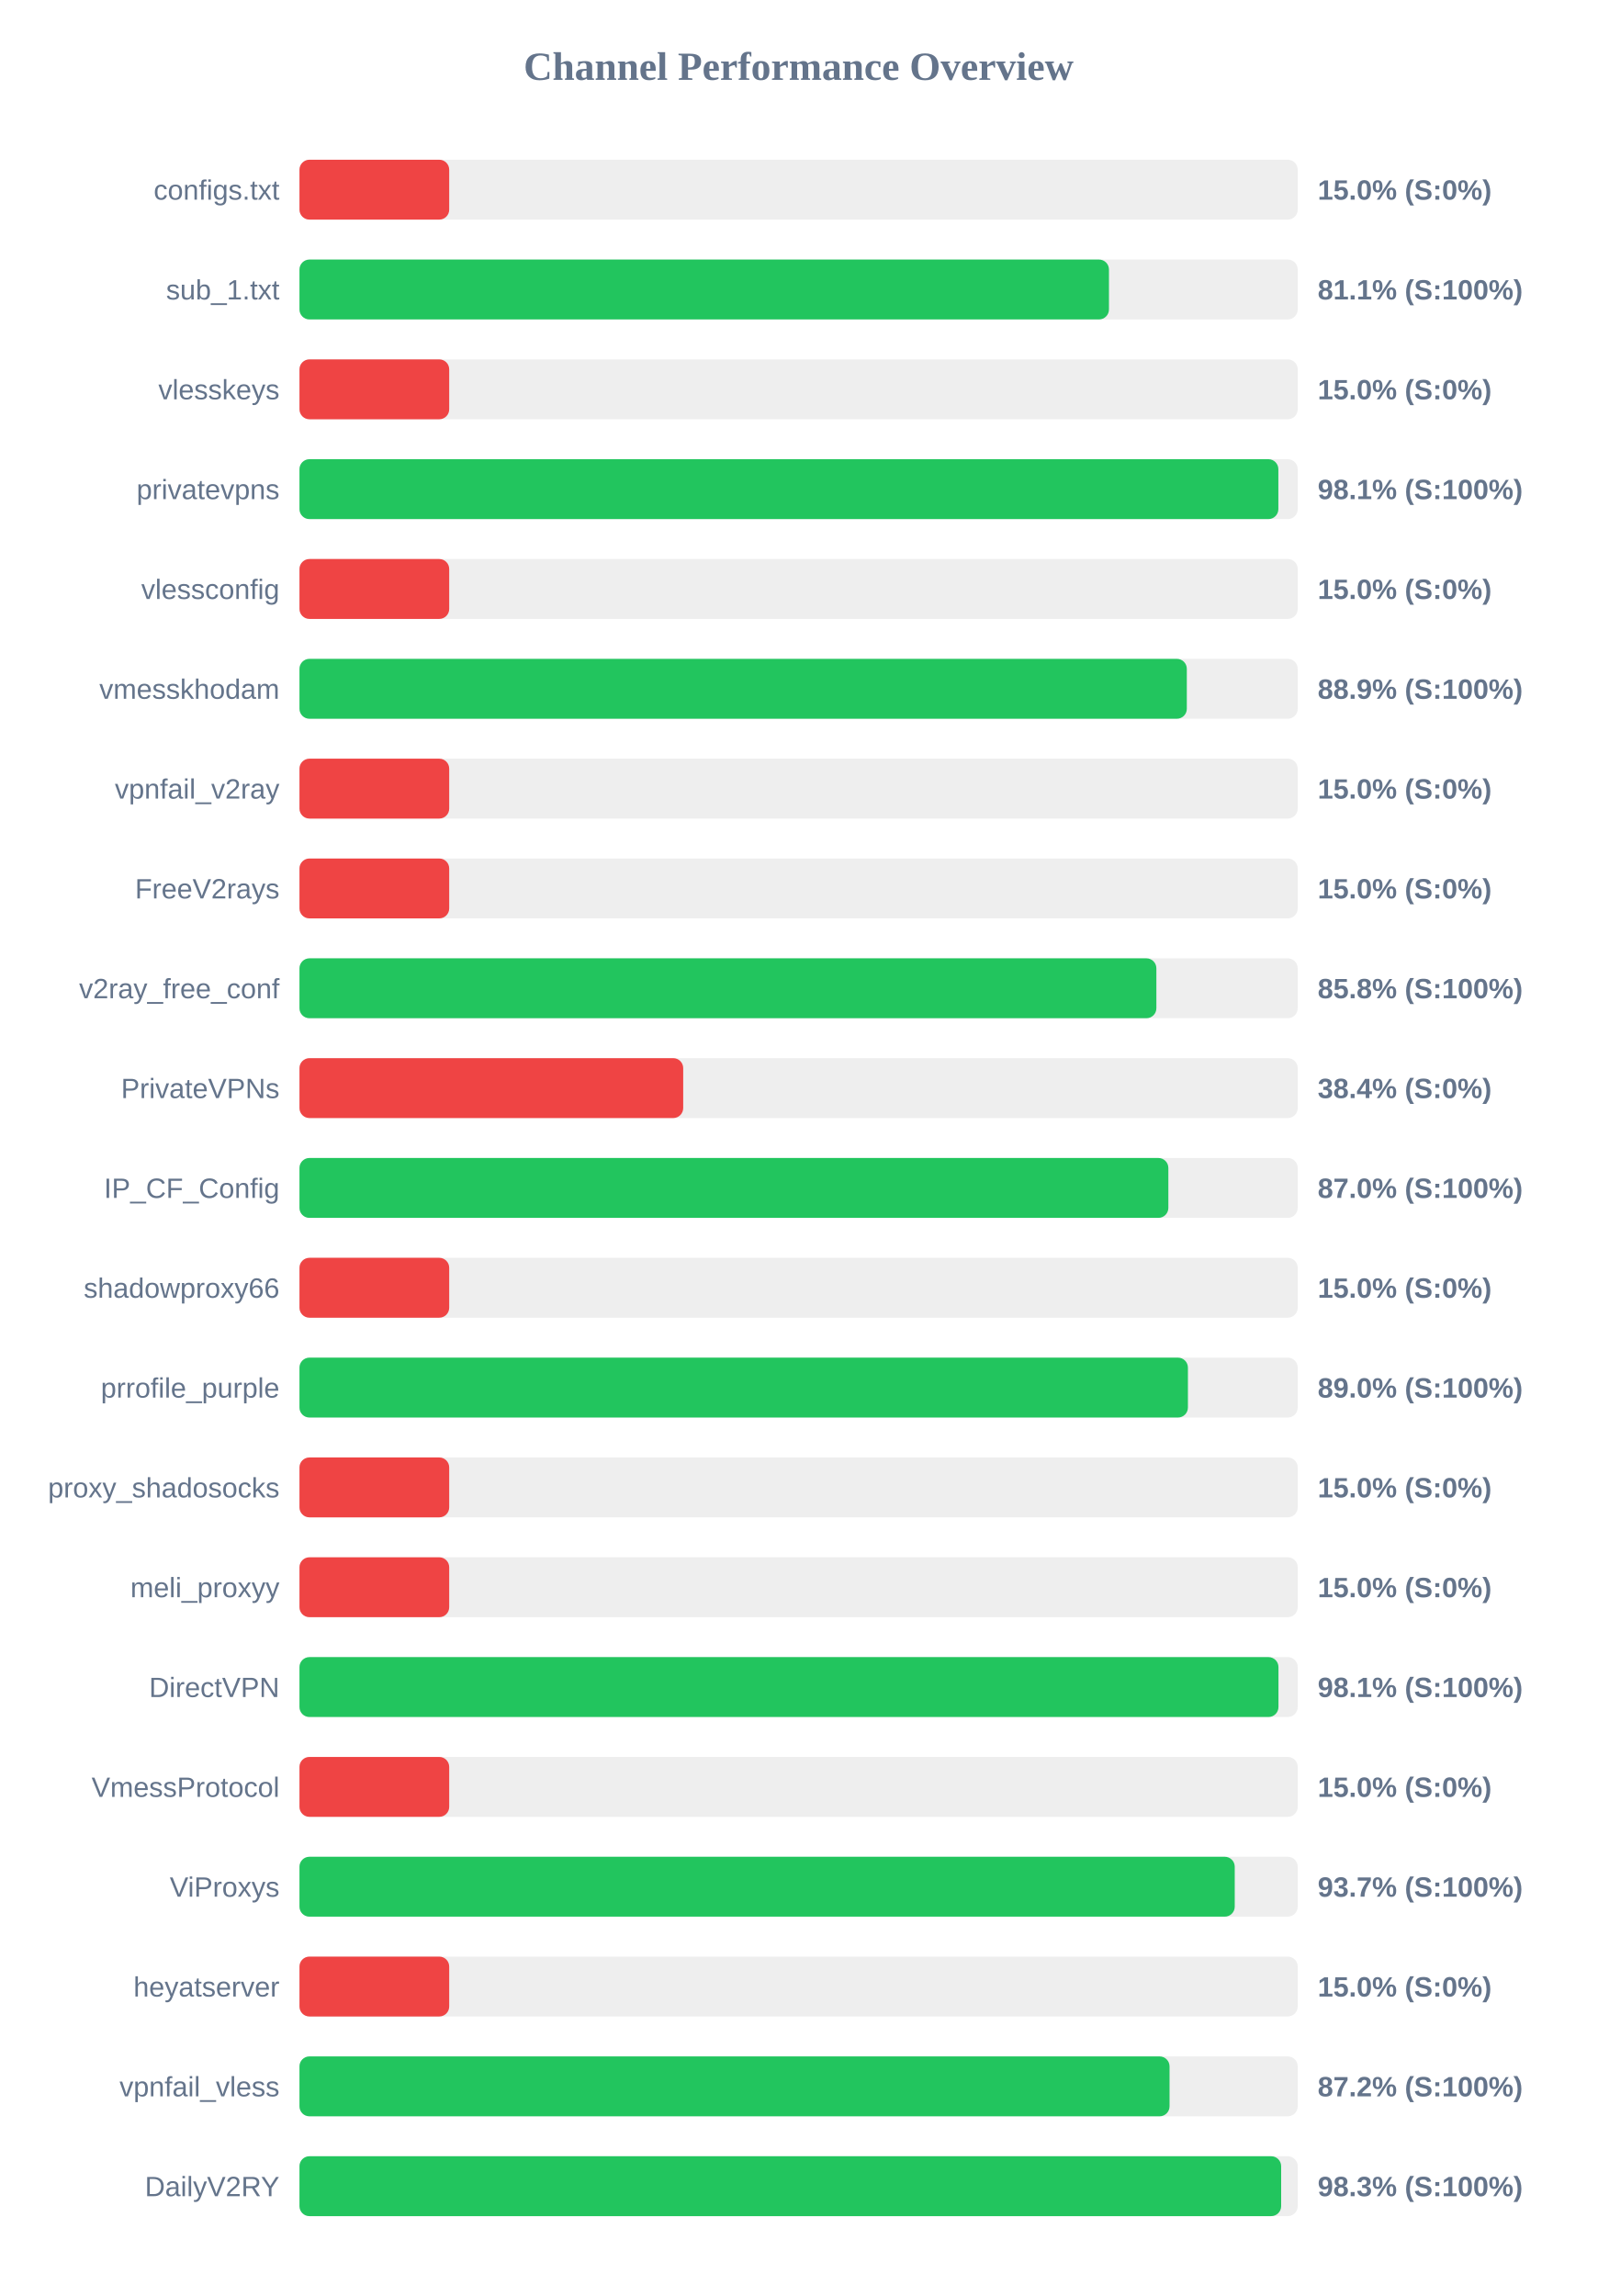
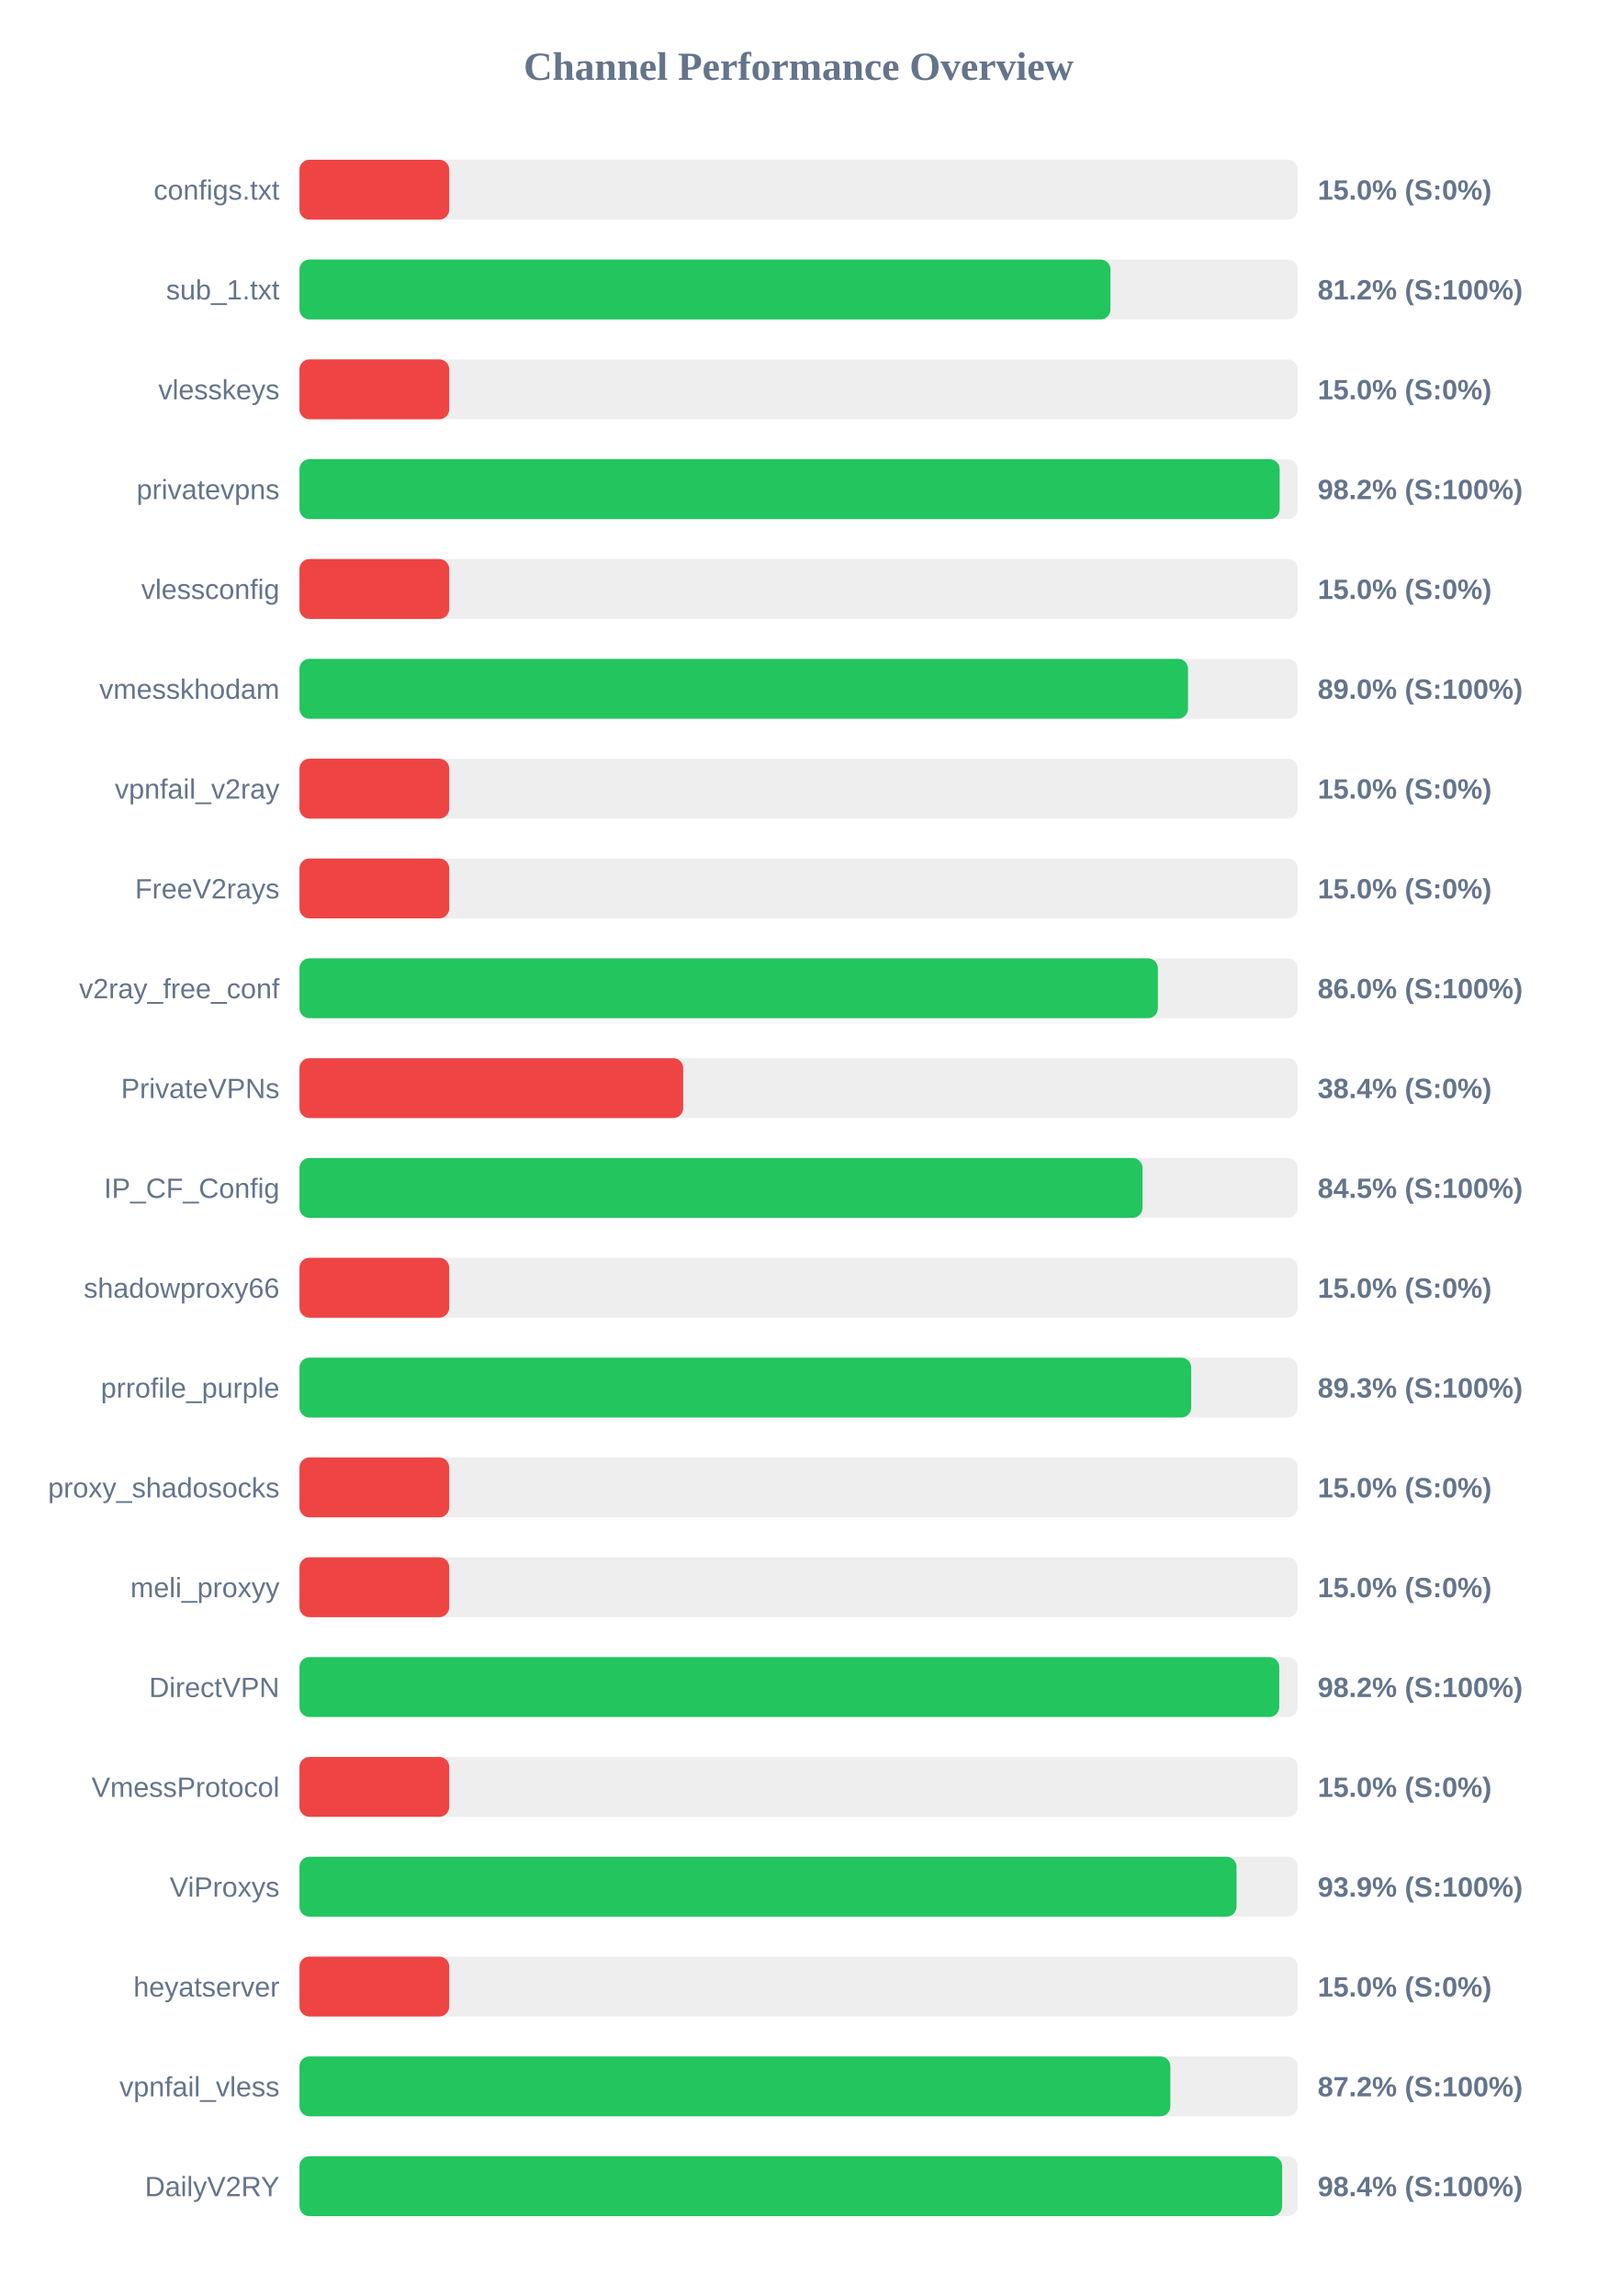
<svg xmlns="http://www.w3.org/2000/svg" width="800" height="1150" version="1.1">
  <style>
        .row { font: 14px Arial; fill: #64748b; }
        .score { font: bold 14px Arial; fill: #64748b; }
    </style>
  <text x="400" y="40" text-anchor="middle" font-size="20px" font-weight="bold" fill="#64748b">Channel Performance Overview</text>
  <rect x="150" y="80" width="500" height="30" fill="#eee" rx="5" />
  <rect x="150" y="80" width="75.0" height="30" fill="#ef4444" rx="5" />
  <text x="140" y="100" text-anchor="end" class="row">configs.txt</text>
  <text x="660" y="100" text-anchor="start" class="score">15.0% (S:0%)</text>
  <rect x="150" y="130" width="500" height="30" fill="#eee" rx="5" />
-   <rect x="150" y="130" width="405.45" height="30" fill="#22c55e" rx="5" />
+   <rect x="150" y="130" width="406.2" height="30" fill="#22c55e" rx="5" />
  <text x="140" y="150" text-anchor="end" class="row">sub_1.txt</text>
-   <text x="660" y="150" text-anchor="start" class="score">81.1% (S:100%)</text>
+   <text x="660" y="150" text-anchor="start" class="score">81.2% (S:100%)</text>
  <rect x="150" y="180" width="500" height="30" fill="#eee" rx="5" />
  <rect x="150" y="180" width="75.0" height="30" fill="#ef4444" rx="5" />
  <text x="140" y="200" text-anchor="end" class="row">vlesskeys</text>
  <text x="660" y="200" text-anchor="start" class="score">15.0% (S:0%)</text>
  <rect x="150" y="230" width="500" height="30" fill="#eee" rx="5" />
-   <rect x="150" y="230" width="490.3" height="30" fill="#22c55e" rx="5" />
+   <rect x="150" y="230" width="490.95" height="30" fill="#22c55e" rx="5" />
  <text x="140" y="250" text-anchor="end" class="row">privatevpns</text>
-   <text x="660" y="250" text-anchor="start" class="score">98.1% (S:100%)</text>
+   <text x="660" y="250" text-anchor="start" class="score">98.2% (S:100%)</text>
  <rect x="150" y="280" width="500" height="30" fill="#eee" rx="5" />
  <rect x="150" y="280" width="75.0" height="30" fill="#ef4444" rx="5" />
  <text x="140" y="300" text-anchor="end" class="row">vlessconfig</text>
  <text x="660" y="300" text-anchor="start" class="score">15.0% (S:0%)</text>
  <rect x="150" y="330" width="500" height="30" fill="#eee" rx="5" />
-   <rect x="150" y="330" width="444.45" height="30" fill="#22c55e" rx="5" />
+   <rect x="150" y="330" width="445.05" height="30" fill="#22c55e" rx="5" />
  <text x="140" y="350" text-anchor="end" class="row">vmesskhodam</text>
-   <text x="660" y="350" text-anchor="start" class="score">88.9% (S:100%)</text>
+   <text x="660" y="350" text-anchor="start" class="score">89.0% (S:100%)</text>
  <rect x="150" y="380" width="500" height="30" fill="#eee" rx="5" />
  <rect x="150" y="380" width="75.0" height="30" fill="#ef4444" rx="5" />
  <text x="140" y="400" text-anchor="end" class="row">vpnfail_v2ray</text>
  <text x="660" y="400" text-anchor="start" class="score">15.0% (S:0%)</text>
  <rect x="150" y="430" width="500" height="30" fill="#eee" rx="5" />
  <rect x="150" y="430" width="75.0" height="30" fill="#ef4444" rx="5" />
  <text x="140" y="450" text-anchor="end" class="row">FreeV2rays</text>
  <text x="660" y="450" text-anchor="start" class="score">15.0% (S:0%)</text>
  <rect x="150" y="480" width="500" height="30" fill="#eee" rx="5" />
-   <rect x="150" y="480" width="429.2" height="30" fill="#22c55e" rx="5" />
+   <rect x="150" y="480" width="429.95" height="30" fill="#22c55e" rx="5" />
  <text x="140" y="500" text-anchor="end" class="row">v2ray_free_conf</text>
-   <text x="660" y="500" text-anchor="start" class="score">85.8% (S:100%)</text>
+   <text x="660" y="500" text-anchor="start" class="score">86.0% (S:100%)</text>
  <rect x="150" y="530" width="500" height="30" fill="#eee" rx="5" />
  <rect x="150" y="530" width="192.2" height="30" fill="#ef4444" rx="5" />
  <text x="140" y="550" text-anchor="end" class="row">PrivateVPNs</text>
  <text x="660" y="550" text-anchor="start" class="score">38.4% (S:0%)</text>
  <rect x="150" y="580" width="500" height="30" fill="#eee" rx="5" />
-   <rect x="150" y="580" width="435.2" height="30" fill="#22c55e" rx="5" />
+   <rect x="150" y="580" width="422.25" height="30" fill="#22c55e" rx="5" />
  <text x="140" y="600" text-anchor="end" class="row">IP_CF_Config</text>
-   <text x="660" y="600" text-anchor="start" class="score">87.0% (S:100%)</text>
+   <text x="660" y="600" text-anchor="start" class="score">84.5% (S:100%)</text>
  <rect x="150" y="630" width="500" height="30" fill="#eee" rx="5" />
  <rect x="150" y="630" width="75.0" height="30" fill="#ef4444" rx="5" />
  <text x="140" y="650" text-anchor="end" class="row">shadowproxy66</text>
  <text x="660" y="650" text-anchor="start" class="score">15.0% (S:0%)</text>
  <rect x="150" y="680" width="500" height="30" fill="#eee" rx="5" />
-   <rect x="150" y="680" width="445.0" height="30" fill="#22c55e" rx="5" />
+   <rect x="150" y="680" width="446.65" height="30" fill="#22c55e" rx="5" />
  <text x="140" y="700" text-anchor="end" class="row">prrofile_purple</text>
-   <text x="660" y="700" text-anchor="start" class="score">89.0% (S:100%)</text>
+   <text x="660" y="700" text-anchor="start" class="score">89.3% (S:100%)</text>
  <rect x="150" y="730" width="500" height="30" fill="#eee" rx="5" />
  <rect x="150" y="730" width="75.0" height="30" fill="#ef4444" rx="5" />
  <text x="140" y="750" text-anchor="end" class="row">proxy_shadosocks</text>
  <text x="660" y="750" text-anchor="start" class="score">15.0% (S:0%)</text>
  <rect x="150" y="780" width="500" height="30" fill="#eee" rx="5" />
  <rect x="150" y="780" width="75.0" height="30" fill="#ef4444" rx="5" />
  <text x="140" y="800" text-anchor="end" class="row">meli_proxyy</text>
  <text x="660" y="800" text-anchor="start" class="score">15.0% (S:0%)</text>
  <rect x="150" y="830" width="500" height="30" fill="#eee" rx="5" />
-   <rect x="150" y="830" width="490.35" height="30" fill="#22c55e" rx="5" />
+   <rect x="150" y="830" width="490.75" height="30" fill="#22c55e" rx="5" />
  <text x="140" y="850" text-anchor="end" class="row">DirectVPN</text>
-   <text x="660" y="850" text-anchor="start" class="score">98.1% (S:100%)</text>
+   <text x="660" y="850" text-anchor="start" class="score">98.2% (S:100%)</text>
  <rect x="150" y="880" width="500" height="30" fill="#eee" rx="5" />
  <rect x="150" y="880" width="75.0" height="30" fill="#ef4444" rx="5" />
  <text x="140" y="900" text-anchor="end" class="row">VmessProtocol</text>
  <text x="660" y="900" text-anchor="start" class="score">15.0% (S:0%)</text>
  <rect x="150" y="930" width="500" height="30" fill="#eee" rx="5" />
-   <rect x="150" y="930" width="468.45" height="30" fill="#22c55e" rx="5" />
+   <rect x="150" y="930" width="469.35" height="30" fill="#22c55e" rx="5" />
  <text x="140" y="950" text-anchor="end" class="row">ViProxys</text>
-   <text x="660" y="950" text-anchor="start" class="score">93.7% (S:100%)</text>
+   <text x="660" y="950" text-anchor="start" class="score">93.9% (S:100%)</text>
  <rect x="150" y="980" width="500" height="30" fill="#eee" rx="5" />
  <rect x="150" y="980" width="75.0" height="30" fill="#ef4444" rx="5" />
  <text x="140" y="1000" text-anchor="end" class="row">heyatserver</text>
  <text x="660" y="1000" text-anchor="start" class="score">15.0% (S:0%)</text>
  <rect x="150" y="1030" width="500" height="30" fill="#eee" rx="5" />
-   <rect x="150" y="1030" width="435.8" height="30" fill="#22c55e" rx="5" />
+   <rect x="150" y="1030" width="436.2" height="30" fill="#22c55e" rx="5" />
  <text x="140" y="1050" text-anchor="end" class="row">vpnfail_vless</text>
  <text x="660" y="1050" text-anchor="start" class="score">87.2% (S:100%)</text>
  <rect x="150" y="1080" width="500" height="30" fill="#eee" rx="5" />
-   <rect x="150" y="1080" width="491.7" height="30" fill="#22c55e" rx="5" />
+   <rect x="150" y="1080" width="492.2" height="30" fill="#22c55e" rx="5" />
  <text x="140" y="1100" text-anchor="end" class="row">DailyV2RY</text>
-   <text x="660" y="1100" text-anchor="start" class="score">98.3% (S:100%)</text>
+   <text x="660" y="1100" text-anchor="start" class="score">98.4% (S:100%)</text>
</svg>
